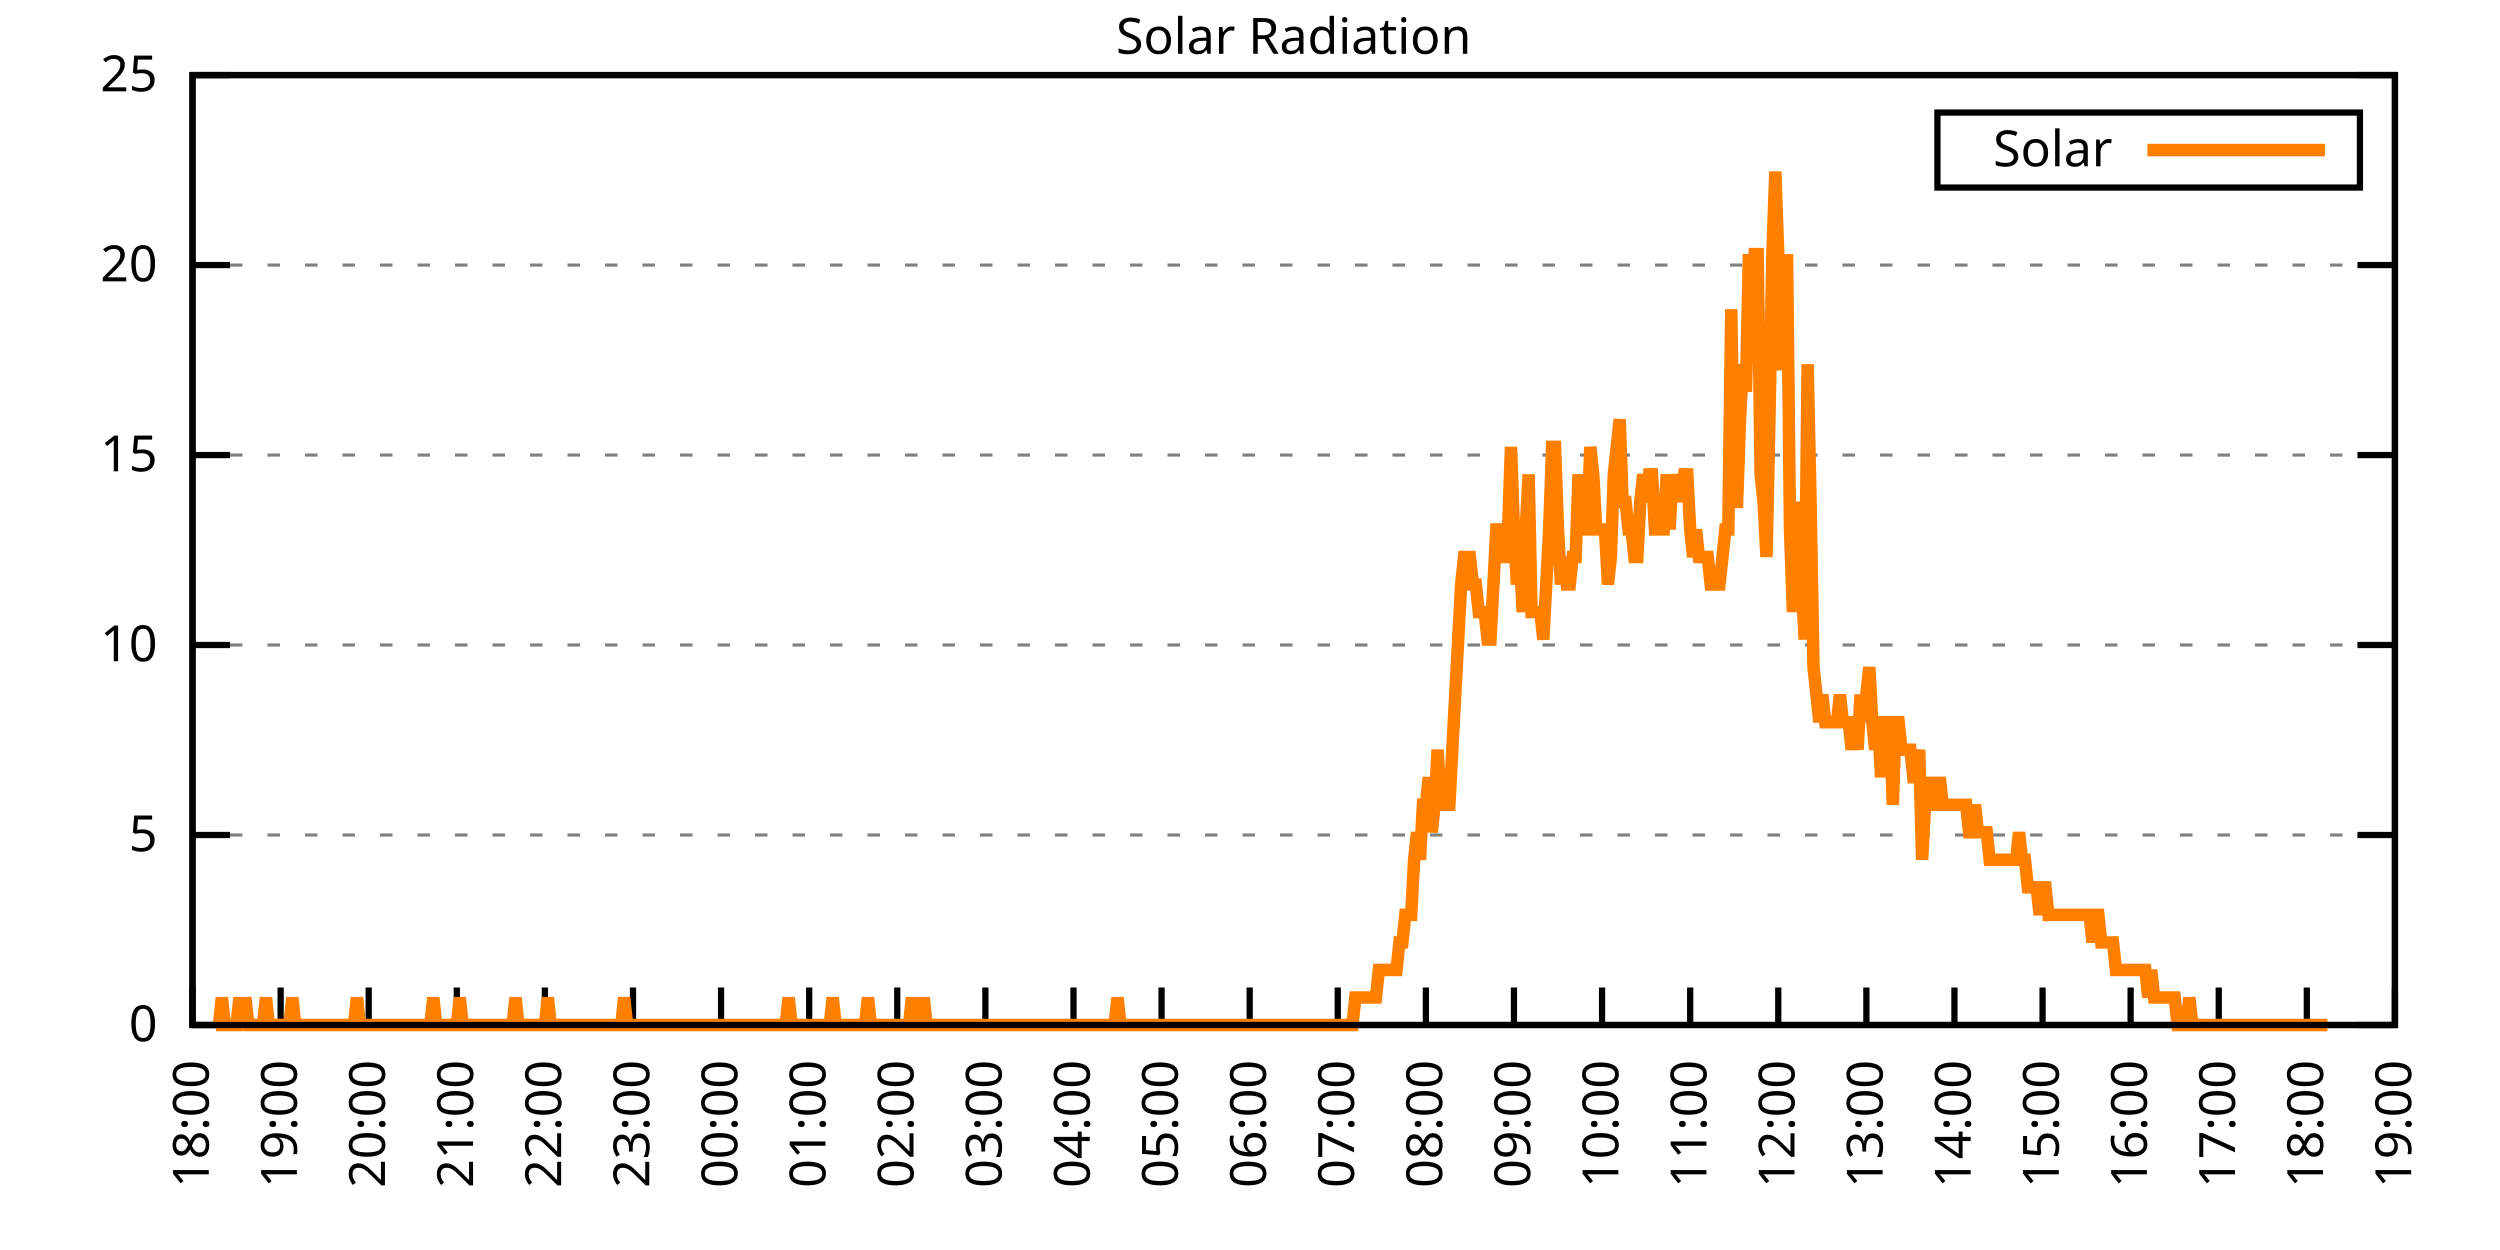
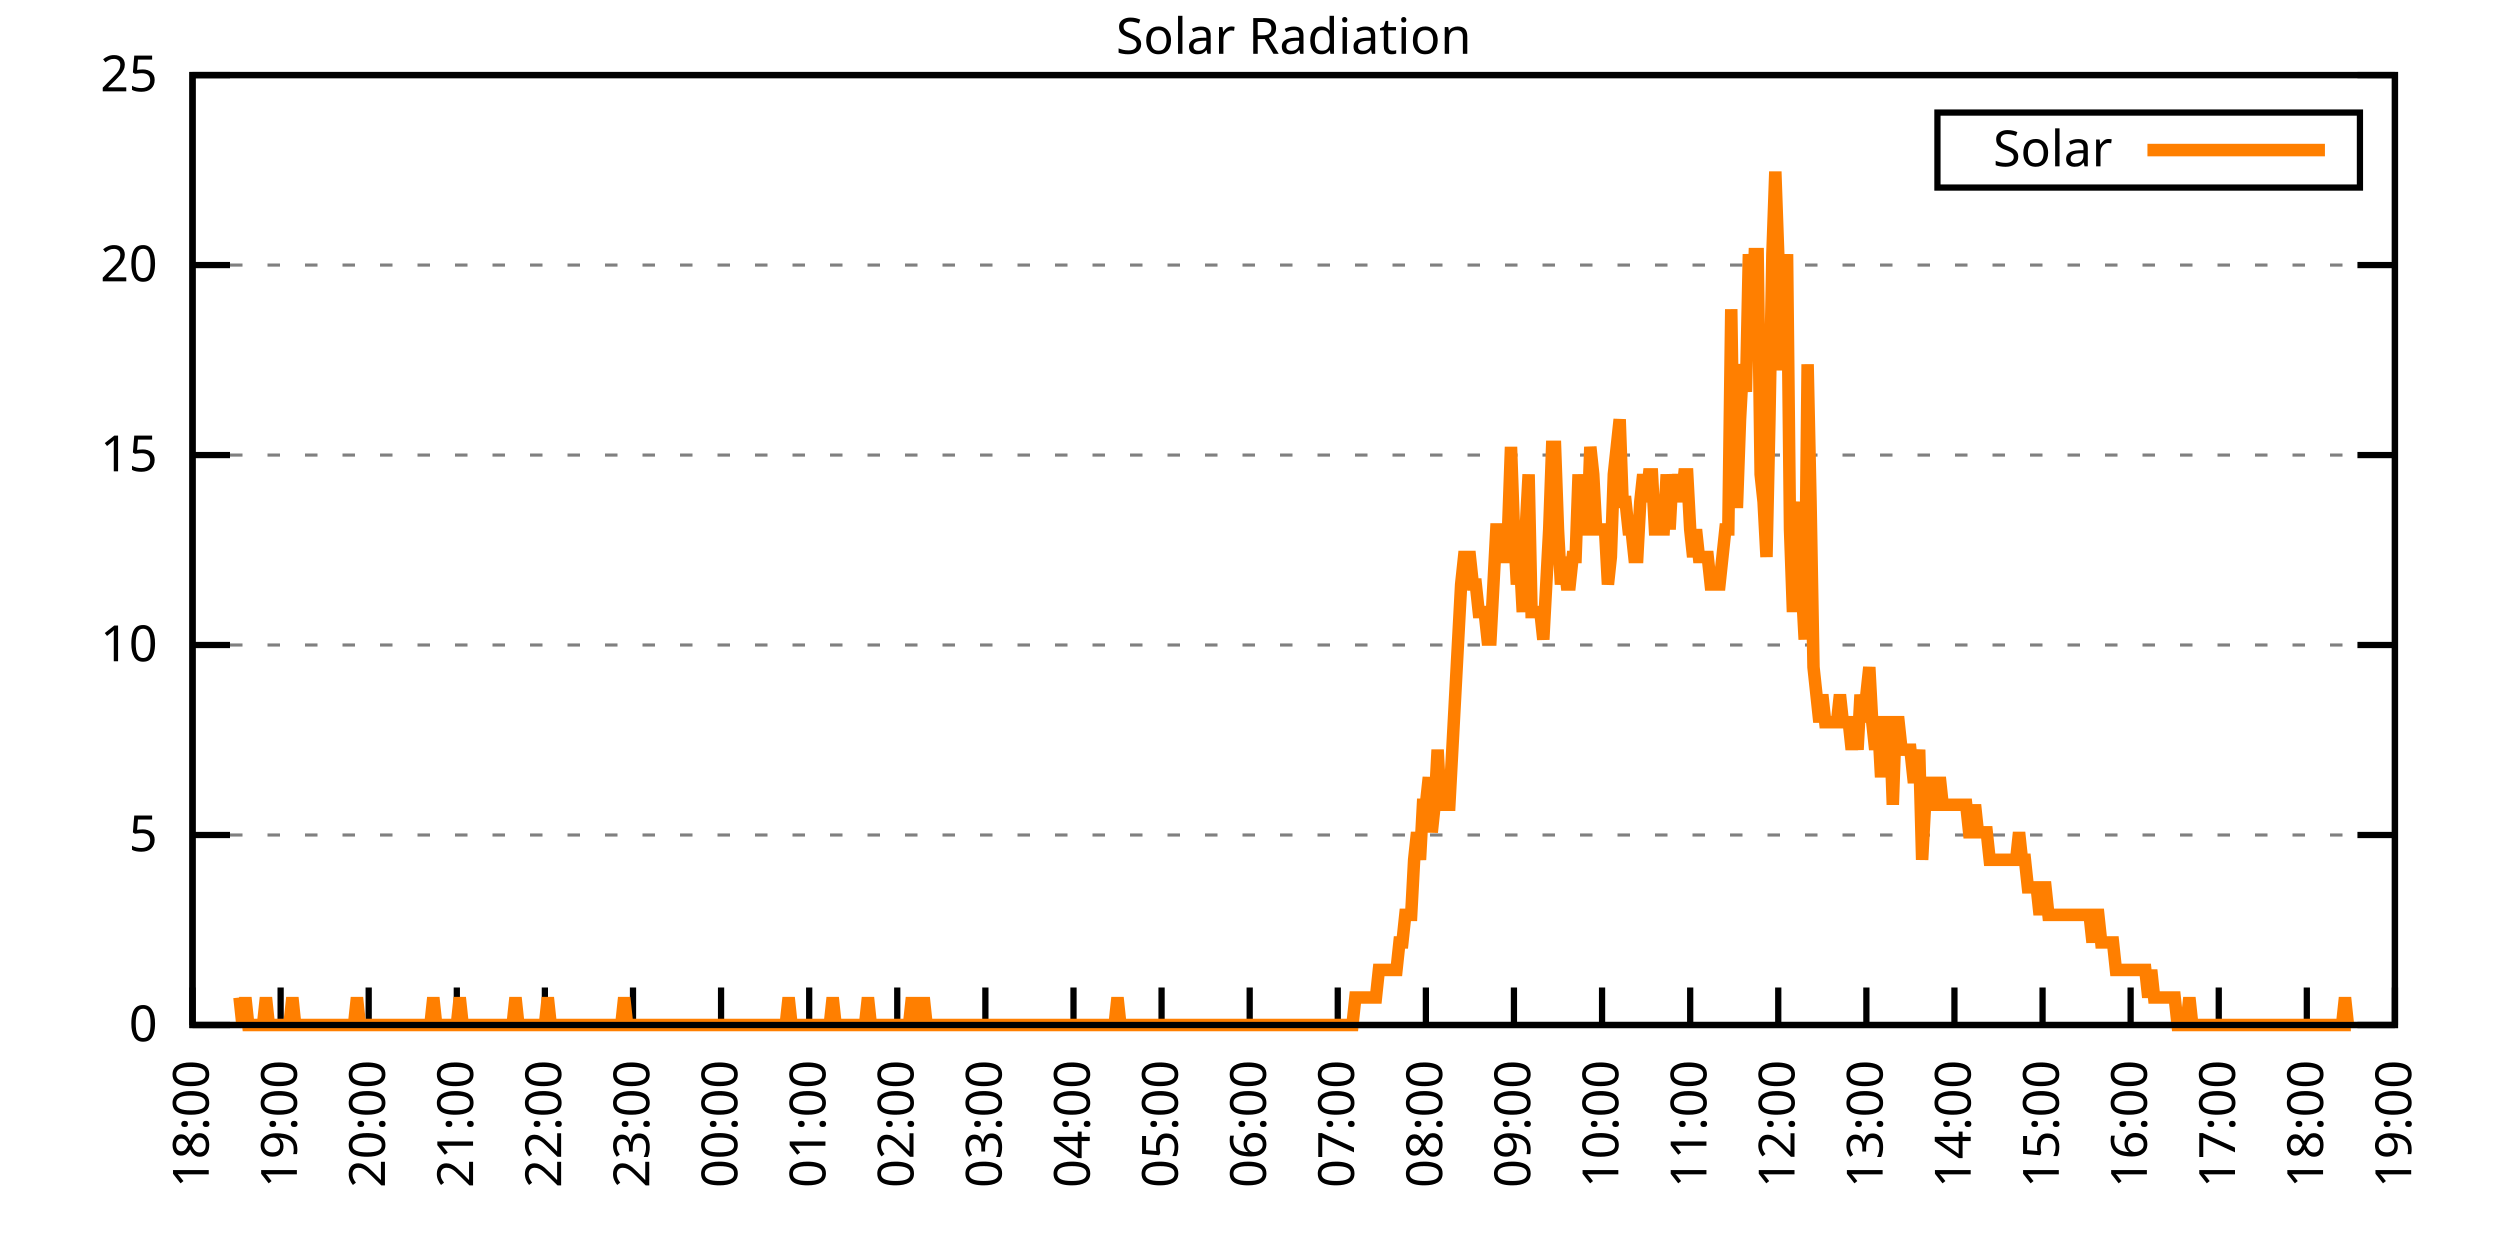
<svg xmlns="http://www.w3.org/2000/svg" xmlns:xlink="http://www.w3.org/1999/xlink" width="400" height="200" viewBox="0 0 400 200">
  <g id="gnuplot_canvas">
    <rect x="0" y="0" width="400" height="200" fill="none" />
    <defs>
      <circle id="gpDot" r="0.5" stroke-width="0.5" stroke="currentColor" />
      <path id="gpPt0" stroke-width="0.333" stroke="currentColor" d="M-1,0 h2 M0,-1 v2" />
      <path id="gpPt1" stroke-width="0.333" stroke="currentColor" d="M-1,-1 L1,1 M1,-1 L-1,1" />
      <path id="gpPt2" stroke-width="0.333" stroke="currentColor" d="M-1,0 L1,0 M0,-1 L0,1 M-1,-1 L1,1 M-1,1 L1,-1" />
      <rect id="gpPt3" stroke-width="0.333" stroke="currentColor" x="-1" y="-1" width="2" height="2" />
      <rect id="gpPt4" stroke-width="0.333" stroke="currentColor" fill="currentColor" x="-1" y="-1" width="2" height="2" />
      <circle id="gpPt5" stroke-width="0.333" stroke="currentColor" cx="0" cy="0" r="1" />
      <use xlink:href="#gpPt5" id="gpPt6" fill="currentColor" stroke="none" />
      <path id="gpPt7" stroke-width="0.333" stroke="currentColor" d="M0,-1.33 L-1.33,0.67 L1.33,0.67 z" />
      <use xlink:href="#gpPt7" id="gpPt8" fill="currentColor" stroke="none" />
      <use xlink:href="#gpPt7" id="gpPt9" stroke="currentColor" transform="rotate(180)" />
      <use xlink:href="#gpPt9" id="gpPt10" fill="currentColor" stroke="none" />
      <use xlink:href="#gpPt3" id="gpPt11" stroke="currentColor" transform="rotate(45)" />
      <use xlink:href="#gpPt11" id="gpPt12" fill="currentColor" stroke="none" />
      <path id="gpPt13" stroke-width="0.333" stroke="currentColor" d="M0,1.330 L1.265,0.411 L0.782,-1.067 L-0.782,-1.076 L-1.265,0.411 z" />
      <use xlink:href="#gpPt13" id="gpPt14" fill="currentColor" stroke="none" />
      <filter id="textbox" filterUnits="objectBoundingBox" x="0" y="0" height="1" width="1">
        <feFlood flood-color="white" flood-opacity="1" result="bgnd" />
        <feComposite in="SourceGraphic" in2="bgnd" operator="atop" />
      </filter>
      <filter id="greybox" filterUnits="objectBoundingBox" x="0" y="0" height="1" width="1">
        <feFlood flood-color="lightgrey" flood-opacity="1" result="grey" />
        <feComposite in="SourceGraphic" in2="grey" operator="atop" />
      </filter>
    </defs>
    <g fill="none" color="white" stroke="currentColor" stroke-width="1.00" stroke-linecap="butt" stroke-linejoin="miter">
</g>
    <g fill="none" color="black" stroke="currentColor" stroke-width="1.00" stroke-linecap="butt" stroke-linejoin="miter">
      <g stroke="none" shape-rendering="crispEdges">
        <polygon fill="rgb(255, 255, 255)" points="30.80,164.00 383.18,164.00 383.18,12.02 30.80,12.02 " />
      </g>
    </g>
    <g fill="none" color="black" stroke="currentColor" stroke-width="1.00" stroke-linecap="butt" stroke-linejoin="miter">
</g>
    <g fill="none" color="black" stroke="black" stroke-width="0.50" stroke-linecap="butt" stroke-linejoin="miter">
</g>
    <g fill="none" color="gray" stroke="currentColor" stroke-width="0.50" stroke-linecap="butt" stroke-linejoin="miter">
      <path stroke="gray" stroke-dasharray="2,4" class="gridline" d="M30.80,164.00 L383.19,164.00  " />
    </g>
    <g fill="none" color="gray" stroke="gray" stroke-width="1.00" stroke-linecap="butt" stroke-linejoin="miter">
</g>
    <g fill="none" color="black" stroke="currentColor" stroke-width="1.00" stroke-linecap="butt" stroke-linejoin="miter">
      <path stroke="black" d="M30.80,164.00 L36.80,164.00 M383.19,164.00 L377.19,164.00  " />
      <g transform="translate(25.20,166.60)" stroke="none" fill="black" font-family="Sans" font-size="8.00" text-anchor="end">
        <text>
          <tspan font-family="Sans"> 0</tspan>
        </text>
      </g>
    </g>
    <g fill="none" color="black" stroke="currentColor" stroke-width="1.00" stroke-linecap="butt" stroke-linejoin="miter">
</g>
    <g fill="none" color="black" stroke="black" stroke-width="0.50" stroke-linecap="butt" stroke-linejoin="miter">
</g>
    <g fill="none" color="gray" stroke="currentColor" stroke-width="0.50" stroke-linecap="butt" stroke-linejoin="miter">
      <path stroke="gray" stroke-dasharray="2,4" class="gridline" d="M30.80,133.60 L383.19,133.60  " />
    </g>
    <g fill="none" color="gray" stroke="gray" stroke-width="1.00" stroke-linecap="butt" stroke-linejoin="miter">
</g>
    <g fill="none" color="black" stroke="currentColor" stroke-width="1.00" stroke-linecap="butt" stroke-linejoin="miter">
      <path stroke="black" d="M30.80,133.60 L36.80,133.60 M383.19,133.60 L377.19,133.60  " />
      <g transform="translate(25.20,136.20)" stroke="none" fill="black" font-family="Sans" font-size="8.00" text-anchor="end">
        <text>
          <tspan font-family="Sans"> 5</tspan>
        </text>
      </g>
    </g>
    <g fill="none" color="black" stroke="currentColor" stroke-width="1.00" stroke-linecap="butt" stroke-linejoin="miter">
</g>
    <g fill="none" color="black" stroke="black" stroke-width="0.50" stroke-linecap="butt" stroke-linejoin="miter">
</g>
    <g fill="none" color="gray" stroke="currentColor" stroke-width="0.50" stroke-linecap="butt" stroke-linejoin="miter">
      <path stroke="gray" stroke-dasharray="2,4" class="gridline" d="M30.80,103.20 L383.19,103.20  " />
    </g>
    <g fill="none" color="gray" stroke="gray" stroke-width="1.00" stroke-linecap="butt" stroke-linejoin="miter">
</g>
    <g fill="none" color="black" stroke="currentColor" stroke-width="1.00" stroke-linecap="butt" stroke-linejoin="miter">
      <path stroke="black" d="M30.80,103.20 L36.80,103.20 M383.19,103.20 L377.19,103.20  " />
      <g transform="translate(25.20,105.80)" stroke="none" fill="black" font-family="Sans" font-size="8.00" text-anchor="end">
        <text>
          <tspan font-family="Sans"> 10</tspan>
        </text>
      </g>
    </g>
    <g fill="none" color="black" stroke="currentColor" stroke-width="1.00" stroke-linecap="butt" stroke-linejoin="miter">
</g>
    <g fill="none" color="black" stroke="black" stroke-width="0.50" stroke-linecap="butt" stroke-linejoin="miter">
</g>
    <g fill="none" color="gray" stroke="currentColor" stroke-width="0.50" stroke-linecap="butt" stroke-linejoin="miter">
      <path stroke="gray" stroke-dasharray="2,4" class="gridline" d="M30.80,72.81 L383.19,72.81  " />
    </g>
    <g fill="none" color="gray" stroke="gray" stroke-width="1.00" stroke-linecap="butt" stroke-linejoin="miter">
</g>
    <g fill="none" color="black" stroke="currentColor" stroke-width="1.00" stroke-linecap="butt" stroke-linejoin="miter">
      <path stroke="black" d="M30.80,72.81 L36.80,72.81 M383.19,72.81 L377.19,72.81  " />
      <g transform="translate(25.20,75.41)" stroke="none" fill="black" font-family="Sans" font-size="8.00" text-anchor="end">
        <text>
          <tspan font-family="Sans"> 15</tspan>
        </text>
      </g>
    </g>
    <g fill="none" color="black" stroke="currentColor" stroke-width="1.00" stroke-linecap="butt" stroke-linejoin="miter">
</g>
    <g fill="none" color="black" stroke="black" stroke-width="0.50" stroke-linecap="butt" stroke-linejoin="miter">
</g>
    <g fill="none" color="gray" stroke="currentColor" stroke-width="0.50" stroke-linecap="butt" stroke-linejoin="miter">
      <path stroke="gray" stroke-dasharray="2,4" class="gridline" d="M30.80,42.41 L383.19,42.41  " />
    </g>
    <g fill="none" color="gray" stroke="gray" stroke-width="1.00" stroke-linecap="butt" stroke-linejoin="miter">
</g>
    <g fill="none" color="black" stroke="currentColor" stroke-width="1.00" stroke-linecap="butt" stroke-linejoin="miter">
      <path stroke="black" d="M30.80,42.41 L36.80,42.41 M383.19,42.41 L377.19,42.41  " />
      <g transform="translate(25.20,45.01)" stroke="none" fill="black" font-family="Sans" font-size="8.00" text-anchor="end">
        <text>
          <tspan font-family="Sans"> 20</tspan>
        </text>
      </g>
    </g>
    <g fill="none" color="black" stroke="currentColor" stroke-width="1.00" stroke-linecap="butt" stroke-linejoin="miter">
</g>
    <g fill="none" color="black" stroke="black" stroke-width="0.50" stroke-linecap="butt" stroke-linejoin="miter">
</g>
    <g fill="none" color="gray" stroke="currentColor" stroke-width="0.50" stroke-linecap="butt" stroke-linejoin="miter">
      <path stroke="gray" stroke-dasharray="2,4" class="gridline" d="M30.80,12.01 L383.19,12.01  " />
    </g>
    <g fill="none" color="gray" stroke="gray" stroke-width="1.00" stroke-linecap="butt" stroke-linejoin="miter">
</g>
    <g fill="none" color="black" stroke="currentColor" stroke-width="1.00" stroke-linecap="butt" stroke-linejoin="miter">
      <path stroke="black" d="M30.80,12.01 L36.80,12.01 M383.19,12.01 L377.19,12.01  " />
      <g transform="translate(25.20,14.61)" stroke="none" fill="black" font-family="Sans" font-size="8.00" text-anchor="end">
        <text>
          <tspan font-family="Sans"> 25</tspan>
        </text>
      </g>
    </g>
    <g fill="none" color="black" stroke="currentColor" stroke-width="1.00" stroke-linecap="butt" stroke-linejoin="miter">
      <path stroke="black" d="M30.80,164.00 L30.80,158.00  " />
      <g transform="translate(33.40,169.60) rotate(270.00)" stroke="none" fill="black" font-family="Sans" font-size="8.00" text-anchor="end">
        <text>
          <tspan font-family="Sans">18:00</tspan>
        </text>
      </g>
    </g>
    <g fill="none" color="black" stroke="currentColor" stroke-width="1.00" stroke-linecap="butt" stroke-linejoin="miter">
      <path stroke="black" d="M44.90,164.00 L44.90,158.00  " />
      <g transform="translate(47.50,169.60) rotate(270.00)" stroke="none" fill="black" font-family="Sans" font-size="8.00" text-anchor="end">
        <text>
          <tspan font-family="Sans">19:00</tspan>
        </text>
      </g>
    </g>
    <g fill="none" color="black" stroke="currentColor" stroke-width="1.00" stroke-linecap="butt" stroke-linejoin="miter">
      <path stroke="black" d="M58.99,164.00 L58.99,158.00  " />
      <g transform="translate(61.59,169.60) rotate(270.00)" stroke="none" fill="black" font-family="Sans" font-size="8.00" text-anchor="end">
        <text>
          <tspan font-family="Sans">20:00</tspan>
        </text>
      </g>
    </g>
    <g fill="none" color="black" stroke="currentColor" stroke-width="1.00" stroke-linecap="butt" stroke-linejoin="miter">
      <path stroke="black" d="M73.09,164.00 L73.09,158.00  " />
      <g transform="translate(75.69,169.60) rotate(270.00)" stroke="none" fill="black" font-family="Sans" font-size="8.00" text-anchor="end">
        <text>
          <tspan font-family="Sans">21:00</tspan>
        </text>
      </g>
    </g>
    <g fill="none" color="black" stroke="currentColor" stroke-width="1.00" stroke-linecap="butt" stroke-linejoin="miter">
      <path stroke="black" d="M87.18,164.00 L87.18,158.00  " />
      <g transform="translate(89.78,169.60) rotate(270.00)" stroke="none" fill="black" font-family="Sans" font-size="8.00" text-anchor="end">
        <text>
          <tspan font-family="Sans">22:00</tspan>
        </text>
      </g>
    </g>
    <g fill="none" color="black" stroke="currentColor" stroke-width="1.00" stroke-linecap="butt" stroke-linejoin="miter">
      <path stroke="black" d="M101.28,164.00 L101.28,158.00  " />
      <g transform="translate(103.88,169.60) rotate(270.00)" stroke="none" fill="black" font-family="Sans" font-size="8.00" text-anchor="end">
        <text>
          <tspan font-family="Sans">23:00</tspan>
        </text>
      </g>
    </g>
    <g fill="none" color="black" stroke="currentColor" stroke-width="1.00" stroke-linecap="butt" stroke-linejoin="miter">
      <path stroke="black" d="M115.37,164.00 L115.37,158.00  " />
      <g transform="translate(117.97,169.60) rotate(270.00)" stroke="none" fill="black" font-family="Sans" font-size="8.00" text-anchor="end">
        <text>
          <tspan font-family="Sans">00:00</tspan>
        </text>
      </g>
    </g>
    <g fill="none" color="black" stroke="currentColor" stroke-width="1.00" stroke-linecap="butt" stroke-linejoin="miter">
      <path stroke="black" d="M129.47,164.00 L129.47,158.00  " />
      <g transform="translate(132.07,169.60) rotate(270.00)" stroke="none" fill="black" font-family="Sans" font-size="8.00" text-anchor="end">
        <text>
          <tspan font-family="Sans">01:00</tspan>
        </text>
      </g>
    </g>
    <g fill="none" color="black" stroke="currentColor" stroke-width="1.00" stroke-linecap="butt" stroke-linejoin="miter">
      <path stroke="black" d="M143.56,164.00 L143.56,158.00  " />
      <g transform="translate(146.16,169.60) rotate(270.00)" stroke="none" fill="black" font-family="Sans" font-size="8.00" text-anchor="end">
        <text>
          <tspan font-family="Sans">02:00</tspan>
        </text>
      </g>
    </g>
    <g fill="none" color="black" stroke="currentColor" stroke-width="1.00" stroke-linecap="butt" stroke-linejoin="miter">
      <path stroke="black" d="M157.66,164.00 L157.66,158.00  " />
      <g transform="translate(160.26,169.60) rotate(270.00)" stroke="none" fill="black" font-family="Sans" font-size="8.00" text-anchor="end">
        <text>
          <tspan font-family="Sans">03:00</tspan>
        </text>
      </g>
    </g>
    <g fill="none" color="black" stroke="currentColor" stroke-width="1.00" stroke-linecap="butt" stroke-linejoin="miter">
      <path stroke="black" d="M171.76,164.00 L171.76,158.00  " />
      <g transform="translate(174.36,169.60) rotate(270.00)" stroke="none" fill="black" font-family="Sans" font-size="8.00" text-anchor="end">
        <text>
          <tspan font-family="Sans">04:00</tspan>
        </text>
      </g>
    </g>
    <g fill="none" color="black" stroke="currentColor" stroke-width="1.00" stroke-linecap="butt" stroke-linejoin="miter">
      <path stroke="black" d="M185.85,164.00 L185.85,158.00  " />
      <g transform="translate(188.45,169.60) rotate(270.00)" stroke="none" fill="black" font-family="Sans" font-size="8.00" text-anchor="end">
        <text>
          <tspan font-family="Sans">05:00</tspan>
        </text>
      </g>
    </g>
    <g fill="none" color="black" stroke="currentColor" stroke-width="1.00" stroke-linecap="butt" stroke-linejoin="miter">
      <path stroke="black" d="M199.95,164.00 L199.95,158.00  " />
      <g transform="translate(202.55,169.60) rotate(270.00)" stroke="none" fill="black" font-family="Sans" font-size="8.00" text-anchor="end">
        <text>
          <tspan font-family="Sans">06:00</tspan>
        </text>
      </g>
    </g>
    <g fill="none" color="black" stroke="currentColor" stroke-width="1.00" stroke-linecap="butt" stroke-linejoin="miter">
      <path stroke="black" d="M214.04,164.00 L214.04,158.00  " />
      <g transform="translate(216.64,169.60) rotate(270.00)" stroke="none" fill="black" font-family="Sans" font-size="8.00" text-anchor="end">
        <text>
          <tspan font-family="Sans">07:00</tspan>
        </text>
      </g>
    </g>
    <g fill="none" color="black" stroke="currentColor" stroke-width="1.00" stroke-linecap="butt" stroke-linejoin="miter">
      <path stroke="black" d="M228.14,164.00 L228.14,158.00  " />
      <g transform="translate(230.74,169.60) rotate(270.00)" stroke="none" fill="black" font-family="Sans" font-size="8.00" text-anchor="end">
        <text>
          <tspan font-family="Sans">08:00</tspan>
        </text>
      </g>
    </g>
    <g fill="none" color="black" stroke="currentColor" stroke-width="1.00" stroke-linecap="butt" stroke-linejoin="miter">
      <path stroke="black" d="M242.23,164.00 L242.23,158.00  " />
      <g transform="translate(244.83,169.60) rotate(270.00)" stroke="none" fill="black" font-family="Sans" font-size="8.00" text-anchor="end">
        <text>
          <tspan font-family="Sans">09:00</tspan>
        </text>
      </g>
    </g>
    <g fill="none" color="black" stroke="currentColor" stroke-width="1.00" stroke-linecap="butt" stroke-linejoin="miter">
      <path stroke="black" d="M256.33,164.00 L256.33,158.00  " />
      <g transform="translate(258.93,169.60) rotate(270.00)" stroke="none" fill="black" font-family="Sans" font-size="8.00" text-anchor="end">
        <text>
          <tspan font-family="Sans">10:00</tspan>
        </text>
      </g>
    </g>
    <g fill="none" color="black" stroke="currentColor" stroke-width="1.00" stroke-linecap="butt" stroke-linejoin="miter">
      <path stroke="black" d="M270.43,164.00 L270.43,158.00  " />
      <g transform="translate(273.03,169.60) rotate(270.00)" stroke="none" fill="black" font-family="Sans" font-size="8.00" text-anchor="end">
        <text>
          <tspan font-family="Sans">11:00</tspan>
        </text>
      </g>
    </g>
    <g fill="none" color="black" stroke="currentColor" stroke-width="1.00" stroke-linecap="butt" stroke-linejoin="miter">
      <path stroke="black" d="M284.52,164.00 L284.52,158.00  " />
      <g transform="translate(287.12,169.60) rotate(270.00)" stroke="none" fill="black" font-family="Sans" font-size="8.00" text-anchor="end">
        <text>
          <tspan font-family="Sans">12:00</tspan>
        </text>
      </g>
    </g>
    <g fill="none" color="black" stroke="currentColor" stroke-width="1.00" stroke-linecap="butt" stroke-linejoin="miter">
      <path stroke="black" d="M298.62,164.00 L298.62,158.00  " />
      <g transform="translate(301.22,169.60) rotate(270.00)" stroke="none" fill="black" font-family="Sans" font-size="8.00" text-anchor="end">
        <text>
          <tspan font-family="Sans">13:00</tspan>
        </text>
      </g>
    </g>
    <g fill="none" color="black" stroke="currentColor" stroke-width="1.00" stroke-linecap="butt" stroke-linejoin="miter">
      <path stroke="black" d="M312.71,164.00 L312.71,158.00  " />
      <g transform="translate(315.31,169.60) rotate(270.00)" stroke="none" fill="black" font-family="Sans" font-size="8.00" text-anchor="end">
        <text>
          <tspan font-family="Sans">14:00</tspan>
        </text>
      </g>
    </g>
    <g fill="none" color="black" stroke="currentColor" stroke-width="1.00" stroke-linecap="butt" stroke-linejoin="miter">
      <path stroke="black" d="M326.81,164.00 L326.81,158.00  " />
      <g transform="translate(329.41,169.60) rotate(270.00)" stroke="none" fill="black" font-family="Sans" font-size="8.00" text-anchor="end">
        <text>
          <tspan font-family="Sans">15:00</tspan>
        </text>
      </g>
    </g>
    <g fill="none" color="black" stroke="currentColor" stroke-width="1.00" stroke-linecap="butt" stroke-linejoin="miter">
      <path stroke="black" d="M340.90,164.00 L340.90,158.00  " />
      <g transform="translate(343.50,169.60) rotate(270.00)" stroke="none" fill="black" font-family="Sans" font-size="8.00" text-anchor="end">
        <text>
          <tspan font-family="Sans">16:00</tspan>
        </text>
      </g>
    </g>
    <g fill="none" color="black" stroke="currentColor" stroke-width="1.00" stroke-linecap="butt" stroke-linejoin="miter">
      <path stroke="black" d="M355.00,164.00 L355.00,158.00  " />
      <g transform="translate(357.60,169.60) rotate(270.00)" stroke="none" fill="black" font-family="Sans" font-size="8.00" text-anchor="end">
        <text>
          <tspan font-family="Sans">17:00</tspan>
        </text>
      </g>
    </g>
    <g fill="none" color="black" stroke="currentColor" stroke-width="1.00" stroke-linecap="butt" stroke-linejoin="miter">
      <path stroke="black" d="M369.09,164.00 L369.09,158.00  " />
      <g transform="translate(371.69,169.60) rotate(270.00)" stroke="none" fill="black" font-family="Sans" font-size="8.00" text-anchor="end">
        <text>
          <tspan font-family="Sans">18:00</tspan>
        </text>
      </g>
    </g>
    <g fill="none" color="black" stroke="currentColor" stroke-width="1.00" stroke-linecap="butt" stroke-linejoin="miter">
      <path stroke="black" d="M383.19,164.00 L383.19,158.00  " />
      <g transform="translate(385.79,169.60) rotate(270.00)" stroke="none" fill="black" font-family="Sans" font-size="8.00" text-anchor="end">
        <text>
          <tspan font-family="Sans">19:00</tspan>
        </text>
      </g>
    </g>
    <g fill="none" color="black" stroke="currentColor" stroke-width="1.00" stroke-linecap="butt" stroke-linejoin="miter">
</g>
    <g fill="none" color="black" stroke="currentColor" stroke-width="1.00" stroke-linecap="butt" stroke-linejoin="miter">
      <path stroke="black" d="M30.80,12.01 L30.80,164.00 L383.19,164.00 L383.19,12.01 L30.80,12.01 Z  " />
    </g>
    <g fill="none" color="black" stroke="currentColor" stroke-width="1.00" stroke-linecap="butt" stroke-linejoin="miter">
</g>
    <g fill="none" color="black" stroke="currentColor" stroke-width="1.00" stroke-linecap="butt" stroke-linejoin="miter">
      <path stroke="black" d="M309.99,30.01 L309.99,18.01 L377.59,18.01 L377.59,30.01 L309.99,30.01 Z  " />
    </g>
    <g id="Solar_Radiation_plot_1">
      <g fill="none" color="white" stroke="black" stroke-width="2.00" stroke-linecap="butt" stroke-linejoin="miter">
</g>
      <g fill="none" color="black" stroke="currentColor" stroke-width="2.00" stroke-linecap="butt" stroke-linejoin="miter">
        <g transform="translate(337.99,26.61)" stroke="none" fill="black" font-family="Sans" font-size="8.00" text-anchor="end">
          <text>
            <tspan font-family="Sans">Solar</tspan>
          </text>
        </g>
      </g>
      <g fill="none" color="black" stroke="currentColor" stroke-width="2.00" stroke-linecap="butt" stroke-linejoin="miter">
-         <path stroke="rgb(255, 127,   0)" d="M343.59,24.01 L371.99,24.01 M34.56,164.00 L35.03,164.00 L35.50,159.60 L35.97,164.00 L36.44,164.00 L36.91,164.00   L37.38,164.00 L37.85,164.00 L38.32,159.60 L38.79,164.00 L39.26,159.60 L39.73,164.00 L40.20,164.00 L40.67,164.00   L41.14,164.00 L41.61,164.00 L42.08,164.00 L42.55,159.60 L43.02,164.00 L43.49,164.00 L43.96,164.00 L44.43,164.00   L44.90,164.00 L45.37,164.00 L45.84,164.00 L46.31,164.00 L46.78,159.60 L47.24,164.00 L47.71,164.00 L48.18,164.00   L48.65,164.00 L49.12,164.00 L49.59,164.00 L50.06,164.00 L50.53,164.00 L51.00,164.00 L51.47,164.00 L51.94,164.00   L52.41,164.00 L52.88,164.00 L53.35,164.00 L53.82,164.00 L54.29,164.00 L54.76,164.00 L55.23,164.00 L55.70,164.00   L56.17,164.00 L56.64,164.00 L57.11,159.60 L57.58,164.00 L58.05,164.00 L58.52,164.00 L58.99,164.00 L59.46,164.00   L59.93,164.00 L60.40,164.00 L60.87,164.00 L61.34,164.00 L61.81,164.00 L62.28,164.00 L62.75,164.00 L63.22,164.00   L63.69,164.00 L64.16,164.00 L64.63,164.00 L65.10,164.00 L65.57,164.00 L66.04,164.00 L66.51,164.00 L66.98,164.00   L67.45,164.00 L67.92,164.00 L68.39,164.00 L68.86,164.00 L69.33,159.60 L69.80,164.00 L70.27,164.00 L70.74,164.00   L71.21,164.00 L71.68,164.00 L72.15,164.00 L72.62,164.00 L73.09,164.00 L73.56,159.60 L74.03,164.00 L74.50,164.00   L74.97,164.00 L75.44,164.00 L75.91,164.00 L76.38,164.00 L76.85,164.00 L77.32,164.00 L77.79,164.00 L78.26,164.00   L78.73,164.00 L79.19,164.00 L79.66,164.00 L80.13,164.00 L80.60,164.00 L81.07,164.00 L81.54,164.00 L82.01,164.00   L82.48,159.60 L82.95,164.00 L83.42,164.00 L83.89,164.00 L84.36,164.00 L84.83,164.00 L85.30,164.00 L85.77,164.00   L86.24,164.00 L86.71,164.00 L87.18,164.00 L87.65,159.60 L88.12,164.00 L88.59,164.00 L89.06,164.00 L89.53,164.00   L90.00,164.00 L90.47,164.00 L90.94,164.00 L91.41,164.00 L91.88,164.00 L92.35,164.00 L92.82,164.00 L93.29,164.00   L93.76,164.00 L94.23,164.00 L94.70,164.00 L95.17,164.00 L95.64,164.00 L96.11,164.00 L96.58,164.00 L97.05,164.00   L97.52,164.00 L97.99,164.00 L98.46,164.00 L98.93,164.00 L99.40,164.00 L99.87,159.60 L100.34,164.00 L100.81,164.00   L101.28,164.00 L101.75,164.00 L102.22,164.00 L102.69,164.00 L103.16,164.00 L103.63,164.00 L104.10,164.00 L104.57,164.00   L105.04,164.00 L105.51,164.00 L105.98,164.00 L106.45,164.00 L106.92,164.00 L107.39,164.00 L107.86,164.00 L108.33,164.00   L108.80,164.00 L109.27,164.00 L109.74,164.00 L110.21,164.00 L110.68,164.00 L111.14,164.00 L111.61,164.00 L112.08,164.00   L112.55,164.00 L113.02,164.00 L113.49,164.00 L113.96,164.00 L114.43,164.00 L114.90,164.00 L115.37,164.00 L115.84,164.00   L116.31,164.00 L116.78,164.00 L117.25,164.00 L117.72,164.00 L118.19,164.00 L118.66,164.00 L119.13,164.00 L119.60,164.00   L120.07,164.00 L120.54,164.00 L121.01,164.00 L121.48,164.00 L121.95,164.00 L122.42,164.00 L122.89,164.00 L123.36,164.00   L123.83,164.00 L124.30,164.00 L124.77,164.00 L125.24,164.00 L125.71,164.00 L126.18,159.60 L126.65,164.00 L127.12,164.00   L127.59,164.00 L128.06,164.00 L128.53,164.00 L129.00,164.00 L129.47,164.00 L129.94,164.00 L130.41,164.00 L130.88,164.00   L131.35,164.00 L131.82,164.00 L132.29,164.00 L132.76,164.00 L133.23,159.60 L133.70,164.00 L134.17,164.00 L134.64,164.00   L135.11,164.00 L135.58,164.00 L136.05,164.00 L136.52,164.00 L136.99,164.00 L137.46,164.00 L137.93,164.00 L138.40,164.00   L138.87,159.60 L139.34,164.00 L139.81,164.00 L140.28,164.00 L140.75,164.00 L141.22,164.00 L141.69,164.00 L142.16,164.00   L142.63,164.00 L143.09,164.00 L143.56,164.00 L144.03,164.00 L144.50,164.00 L144.97,164.00 L145.44,164.00 L145.91,159.60   L146.38,164.00 L146.85,164.00 L147.32,164.00 L147.79,159.60 L148.26,164.00 L148.73,164.00 L149.20,164.00 L149.67,164.00   L150.14,164.00 L150.61,164.00 L151.08,164.00 L151.55,164.00 L152.02,164.00 L152.49,164.00 L152.96,164.00 L153.43,164.00   L153.90,164.00 L154.37,164.00 L154.84,164.00 L155.31,164.00 L155.78,164.00 L156.25,164.00 L156.72,164.00 L157.19,164.00   L157.66,164.00 L158.13,164.00 L158.60,164.00 L159.07,164.00 L159.54,164.00 L160.01,164.00 L160.48,164.00 L160.95,164.00   L161.42,164.00 L161.89,164.00 L162.36,164.00 L162.83,164.00 L163.30,164.00 L163.77,164.00 L164.24,164.00 L164.71,164.00   L165.18,164.00 L165.65,164.00 L166.12,164.00 L166.59,164.00 L167.06,164.00 L167.53,164.00 L168.00,164.00 L168.47,164.00   L168.94,164.00 L169.41,164.00 L169.88,164.00 L170.35,164.00 L170.82,164.00 L171.29,164.00 L171.76,164.00 L172.23,164.00   L172.70,164.00 L173.17,164.00 L173.64,164.00 L174.11,164.00 L174.58,164.00 L175.04,164.00 L175.51,164.00 L175.98,164.00   L176.45,164.00 L176.92,164.00 L177.39,164.00 L177.86,164.00 L178.33,164.00 L178.80,159.60 L179.27,164.00 L179.74,164.00   L180.21,164.00 L180.68,164.00 L181.15,164.00 L181.62,164.00 L182.09,164.00 L182.56,164.00 L183.03,164.00 L183.50,164.00   L183.97,164.00 L184.44,164.00 L184.91,164.00 L185.38,164.00 L185.85,164.00 L186.32,164.00 L186.79,164.00 L187.26,164.00   L187.73,164.00 L188.20,164.00 L188.67,164.00 L189.14,164.00 L189.61,164.00 L190.08,164.00 L190.55,164.00 L191.02,164.00   L191.49,164.00 L191.96,164.00 L192.43,164.00 L192.90,164.00 L193.37,164.00 L193.84,164.00 L194.31,164.00 L194.78,164.00   L195.25,164.00 L195.72,164.00 L196.19,164.00 L196.66,164.00 L197.13,164.00 L197.60,164.00 L198.07,164.00 L198.54,164.00   L199.01,164.00 L199.48,164.00 L199.95,164.00 L200.42,164.00 L200.89,164.00 L201.36,164.00 L201.83,164.00 L202.30,164.00   L202.77,164.00 L203.24,164.00 L203.71,164.00 L204.18,164.00 L204.65,164.00 L205.12,164.00 L205.59,164.00 L206.06,164.00   L206.53,164.00 L207.00,164.00 L207.46,164.00 L207.93,164.00 L208.40,164.00 L208.87,164.00 L209.34,164.00 L209.81,164.00   L210.28,164.00 L210.75,164.00 L211.22,164.00 L211.69,164.00 L212.16,164.00 L212.63,164.00 L213.10,164.00 L213.57,164.00   L214.04,164.00 L214.51,164.00 L214.98,164.00 L215.45,164.00 L215.92,164.00 L216.39,164.00 L216.86,159.60 L217.33,159.60   L217.80,159.60 L218.27,159.60 L218.74,159.60 L219.21,159.60 L219.68,159.60 L220.15,159.60 L220.62,155.19 L221.09,155.19   L221.56,155.19 L222.03,155.19 L222.50,155.19 L222.97,155.19 L223.44,155.19 L223.91,150.79 L224.38,150.79 L224.85,146.38   L225.32,146.38 L225.79,146.38 L226.26,137.57 L226.73,133.17 L227.20,137.57 L227.67,128.76 L228.14,128.76 L228.61,124.36   L229.08,133.17 L229.55,128.76 L230.02,119.95 L230.49,128.76 L230.96,128.76 L231.43,128.76 L231.90,128.76 L232.37,119.95   L232.84,111.14 L233.31,102.33 L233.78,93.52 L234.25,89.12 L234.72,89.12 L235.19,89.12 L235.66,93.52 L236.13,93.52   L236.60,97.93 L237.07,97.93 L237.54,97.93 L238.01,102.33 L238.48,102.33 L238.95,93.52 L239.41,84.71 L239.88,84.71   L240.35,89.12 L240.82,89.12 L241.29,84.71 L241.76,71.50 L242.23,84.71 L242.70,93.52 L243.17,89.12 L243.64,97.93   L244.11,84.71 L244.58,75.90 L245.05,97.93 L245.52,97.93 L245.99,97.93 L246.46,97.93 L246.93,102.33 L247.40,93.52   L247.87,84.71 L248.34,71.50 L248.81,71.50 L249.28,84.71 L249.75,93.52 L250.22,89.12 L250.69,93.52 L251.16,93.52   L251.63,89.12 L252.10,89.12 L252.57,75.90 L253.04,84.71 L253.51,84.71 L253.98,84.71 L254.45,71.50 L254.92,75.90   L255.39,84.71 L255.86,84.71 L256.33,84.71 L256.80,84.71 L257.27,93.52 L257.74,89.12 L258.21,75.90 L258.68,71.50   L259.15,67.09 L259.62,80.31 L260.09,80.31 L260.56,84.71 L261.03,84.71 L261.50,89.12 L261.97,89.12 L262.44,80.31   L262.91,75.90 L263.38,80.31 L263.85,75.90 L264.32,75.90 L264.79,84.71 L265.26,84.71 L265.73,84.71 L266.20,84.71   L266.67,75.90 L267.14,84.71 L267.61,75.90 L268.08,80.31 L268.55,75.90 L269.02,80.31 L269.49,75.90 L269.96,75.90   L270.43,84.71 L270.90,89.12 L271.36,84.71 L271.83,89.12 L272.30,89.12 L272.77,89.12 L273.24,89.12 L273.71,93.52   L274.18,93.52 L274.65,93.52 L275.12,93.52 L275.59,89.12 L276.06,84.71 L276.53,84.71 L277.00,49.47 L277.47,80.31   L277.94,80.31 L278.41,67.09 L278.88,58.28 L279.35,62.69 L279.82,40.66 L280.29,53.88 L280.76,40.66 L281.23,40.66   L281.70,75.90 L282.17,80.31 L282.64,89.12 L283.11,67.09 L283.58,40.66 L284.05,27.45 L284.52,40.66 L284.99,58.28   L285.46,58.28 L285.93,40.66 L286.40,84.71 L286.87,97.93 L287.34,84.71 L287.81,80.31 L288.28,93.52 L288.75,102.33   L289.22,58.28 L289.69,80.31 L290.16,106.74 L290.63,111.14 L291.10,115.55 L291.57,111.14 L292.04,115.55 L292.51,115.55   L292.98,115.55 L293.45,115.55 L293.92,115.55 L294.39,111.14 L294.86,115.55 L295.33,115.55 L295.80,115.55 L296.27,119.95   L296.74,115.55 L297.21,119.95 L297.68,111.14 L298.15,115.55 L298.62,111.14 L299.09,106.74 L299.56,115.55 L300.03,119.95   L300.50,115.55 L300.97,124.36 L301.44,115.55 L301.91,115.55 L302.38,115.55 L302.85,128.76 L303.31,115.55 L303.78,115.55   L304.25,119.95 L304.72,119.95 L305.19,119.95 L305.66,119.95 L306.13,124.36 L306.60,124.36 L307.07,119.95 L307.54,137.57   L308.01,128.76 L308.48,124.36 L308.95,128.76 L309.42,128.76 L309.89,128.76 L310.36,124.36 L310.83,128.76 L311.30,128.76   L311.77,128.76 L312.24,128.76 L312.71,128.76 L313.18,128.76 L313.65,128.76 L314.12,128.76 L314.59,128.76 L315.06,133.17   L315.53,133.17 L316.00,128.76 L316.47,133.17 L316.94,133.17 L317.41,133.17 L317.88,133.17 L318.35,137.57 L318.82,137.57   L319.29,137.57 L319.76,137.57 L320.23,137.57 L320.70,137.57 L321.17,137.57 L321.64,137.57 L322.11,137.57 L322.58,137.57   L323.05,133.17 L323.52,137.57 L323.99,137.57 L324.46,141.98 L324.93,141.98 L325.40,141.98 L325.87,141.98 L326.34,146.38   L326.81,141.98 L327.28,141.98 L327.75,146.38 L328.22,146.38 L328.69,146.38 L329.16,146.38 L329.63,146.38 L330.10,146.38   L330.57,146.38 L331.04,146.38 L331.51,146.38 L331.98,146.38 L332.45,146.38 L332.92,146.38 L333.39,146.38 L333.86,146.38   L334.33,146.38 L334.80,150.79 L335.26,146.38 L335.73,146.38 L336.20,150.79 L336.67,150.79 L337.14,150.79 L337.61,150.79   L338.08,150.79 L338.55,155.19 L339.02,155.19 L339.49,155.19 L339.96,155.19 L340.43,155.19 L340.90,155.19 L341.37,155.19   L341.84,155.19 L342.31,155.19 L342.78,155.19 L343.25,155.19 L343.72,159.60 L344.19,155.19 L344.66,159.60 L345.13,159.60   L345.60,159.60 L346.07,159.60 L346.54,159.60 L347.01,159.60 L347.48,159.60 L347.95,159.60 L348.42,164.00 L348.89,164.00   L349.36,164.00 L349.83,164.00 L350.30,159.60 L350.77,164.00 L351.24,164.00 L351.71,164.00 L352.18,164.00 L352.65,164.00   L353.12,164.00 L353.59,164.00 L354.06,164.00 L354.53,164.00 L355.00,164.00 L355.47,164.00 L355.94,164.00 L356.41,164.00   L356.88,164.00 L357.35,164.00 L357.82,164.00 L358.29,164.00 L358.76,164.00 L359.23,164.00 L359.70,164.00 L360.17,164.00   L360.64,164.00 L361.11,164.00 L361.58,164.00 L362.05,164.00 L362.52,164.00 L362.99,164.00 L363.46,164.00 L363.93,164.00   L364.40,164.00 L364.87,164.00 L365.34,164.00 L365.81,164.00 L366.28,164.00 L366.75,164.00 L367.21,164.00 L367.68,164.00   L368.15,164.00 L368.62,164.00 L369.09,164.00 L369.56,164.00 L370.03,164.00 L370.50,164.00 L370.97,164.00 L371.44,164.00   L371.91,164.00 L372.38,164.00  " />
+         <path stroke="rgb(255, 127,   0)" d="M343.59,24.01 L371.99,24.01 M38.32,159.60 L38.79,164.00 L39.26,159.60 L39.73,164.00 L40.20,164.00 L40.67,164.00   L41.14,164.00 L41.61,164.00 L42.08,164.00 L42.55,159.60 L43.02,164.00 L43.49,164.00 L43.96,164.00 L44.43,164.00   L44.90,164.00 L45.37,164.00 L45.84,164.00 L46.31,164.00 L46.78,159.60 L47.24,164.00 L47.71,164.00 L48.18,164.00   L48.65,164.00 L49.12,164.00 L49.59,164.00 L50.06,164.00 L50.53,164.00 L51.00,164.00 L51.47,164.00 L51.94,164.00   L52.41,164.00 L52.88,164.00 L53.35,164.00 L53.82,164.00 L54.29,164.00 L54.76,164.00 L55.23,164.00 L55.70,164.00   L56.17,164.00 L56.64,164.00 L57.11,159.60 L57.58,164.00 L58.05,164.00 L58.52,164.00 L58.99,164.00 L59.46,164.00   L59.93,164.00 L60.40,164.00 L60.87,164.00 L61.34,164.00 L61.81,164.00 L62.28,164.00 L62.75,164.00 L63.22,164.00   L63.69,164.00 L64.16,164.00 L64.63,164.00 L65.10,164.00 L65.57,164.00 L66.04,164.00 L66.51,164.00 L66.98,164.00   L67.45,164.00 L67.92,164.00 L68.39,164.00 L68.86,164.00 L69.33,159.60 L69.80,164.00 L70.27,164.00 L70.74,164.00   L71.21,164.00 L71.68,164.00 L72.15,164.00 L72.62,164.00 L73.09,164.00 L73.56,159.60 L74.03,164.00 L74.50,164.00   L74.97,164.00 L75.44,164.00 L75.91,164.00 L76.38,164.00 L76.85,164.00 L77.32,164.00 L77.79,164.00 L78.26,164.00   L78.73,164.00 L79.19,164.00 L79.66,164.00 L80.13,164.00 L80.60,164.00 L81.07,164.00 L81.54,164.00 L82.01,164.00   L82.48,159.60 L82.95,164.00 L83.42,164.00 L83.89,164.00 L84.36,164.00 L84.83,164.00 L85.30,164.00 L85.77,164.00   L86.24,164.00 L86.71,164.00 L87.18,164.00 L87.65,159.60 L88.12,164.00 L88.59,164.00 L89.06,164.00 L89.53,164.00   L90.00,164.00 L90.47,164.00 L90.94,164.00 L91.41,164.00 L91.88,164.00 L92.35,164.00 L92.82,164.00 L93.29,164.00   L93.76,164.00 L94.23,164.00 L94.70,164.00 L95.17,164.00 L95.64,164.00 L96.11,164.00 L96.58,164.00 L97.05,164.00   L97.52,164.00 L97.99,164.00 L98.46,164.00 L98.93,164.00 L99.40,164.00 L99.87,159.60 L100.34,164.00 L100.81,164.00   L101.28,164.00 L101.75,164.00 L102.22,164.00 L102.69,164.00 L103.16,164.00 L103.63,164.00 L104.10,164.00 L104.57,164.00   L105.04,164.00 L105.51,164.00 L105.98,164.00 L106.45,164.00 L106.92,164.00 L107.39,164.00 L107.86,164.00 L108.33,164.00   L108.80,164.00 L109.27,164.00 L109.74,164.00 L110.21,164.00 L110.68,164.00 L111.14,164.00 L111.61,164.00 L112.08,164.00   L112.55,164.00 L113.02,164.00 L113.49,164.00 L113.96,164.00 L114.43,164.00 L114.90,164.00 L115.37,164.00 L115.84,164.00   L116.31,164.00 L116.78,164.00 L117.25,164.00 L117.72,164.00 L118.19,164.00 L118.66,164.00 L119.13,164.00 L119.60,164.00   L120.07,164.00 L120.54,164.00 L121.01,164.00 L121.48,164.00 L121.95,164.00 L122.42,164.00 L122.89,164.00 L123.36,164.00   L123.83,164.00 L124.30,164.00 L124.77,164.00 L125.24,164.00 L125.71,164.00 L126.18,159.60 L126.65,164.00 L127.12,164.00   L127.59,164.00 L128.06,164.00 L128.53,164.00 L129.00,164.00 L129.47,164.00 L129.94,164.00 L130.41,164.00 L130.88,164.00   L131.35,164.00 L131.82,164.00 L132.29,164.00 L132.76,164.00 L133.23,159.60 L133.70,164.00 L134.17,164.00 L134.64,164.00   L135.11,164.00 L135.58,164.00 L136.05,164.00 L136.52,164.00 L136.99,164.00 L137.46,164.00 L137.93,164.00 L138.40,164.00   L138.87,159.60 L139.34,164.00 L139.81,164.00 L140.28,164.00 L140.75,164.00 L141.22,164.00 L141.69,164.00 L142.16,164.00   L142.63,164.00 L143.09,164.00 L143.56,164.00 L144.03,164.00 L144.50,164.00 L144.97,164.00 L145.44,164.00 L145.91,159.60   L146.38,164.00 L146.85,164.00 L147.32,164.00 L147.79,159.60 L148.26,164.00 L148.73,164.00 L149.20,164.00 L149.67,164.00   L150.14,164.00 L150.61,164.00 L151.08,164.00 L151.55,164.00 L152.02,164.00 L152.49,164.00 L152.96,164.00 L153.43,164.00   L153.90,164.00 L154.37,164.00 L154.84,164.00 L155.31,164.00 L155.78,164.00 L156.25,164.00 L156.72,164.00 L157.19,164.00   L157.66,164.00 L158.13,164.00 L158.60,164.00 L159.07,164.00 L159.54,164.00 L160.01,164.00 L160.48,164.00 L160.95,164.00   L161.42,164.00 L161.89,164.00 L162.36,164.00 L162.83,164.00 L163.30,164.00 L163.77,164.00 L164.24,164.00 L164.71,164.00   L165.18,164.00 L165.65,164.00 L166.12,164.00 L166.59,164.00 L167.06,164.00 L167.53,164.00 L168.00,164.00 L168.47,164.00   L168.94,164.00 L169.41,164.00 L169.88,164.00 L170.35,164.00 L170.82,164.00 L171.29,164.00 L171.76,164.00 L172.23,164.00   L172.70,164.00 L173.17,164.00 L173.64,164.00 L174.11,164.00 L174.58,164.00 L175.04,164.00 L175.51,164.00 L175.98,164.00   L176.45,164.00 L176.92,164.00 L177.39,164.00 L177.86,164.00 L178.33,164.00 L178.80,159.60 L179.27,164.00 L179.74,164.00   L180.21,164.00 L180.68,164.00 L181.15,164.00 L181.62,164.00 L182.09,164.00 L182.56,164.00 L183.03,164.00 L183.50,164.00   L183.97,164.00 L184.44,164.00 L184.91,164.00 L185.38,164.00 L185.85,164.00 L186.32,164.00 L186.79,164.00 L187.26,164.00   L187.73,164.00 L188.20,164.00 L188.67,164.00 L189.14,164.00 L189.61,164.00 L190.08,164.00 L190.55,164.00 L191.02,164.00   L191.49,164.00 L191.96,164.00 L192.43,164.00 L192.90,164.00 L193.37,164.00 L193.84,164.00 L194.31,164.00 L194.78,164.00   L195.25,164.00 L195.72,164.00 L196.19,164.00 L196.66,164.00 L197.13,164.00 L197.60,164.00 L198.07,164.00 L198.54,164.00   L199.01,164.00 L199.48,164.00 L199.95,164.00 L200.42,164.00 L200.89,164.00 L201.36,164.00 L201.83,164.00 L202.30,164.00   L202.77,164.00 L203.24,164.00 L203.71,164.00 L204.18,164.00 L204.65,164.00 L205.12,164.00 L205.59,164.00 L206.06,164.00   L206.53,164.00 L207.00,164.00 L207.46,164.00 L207.93,164.00 L208.40,164.00 L208.87,164.00 L209.34,164.00 L209.81,164.00   L210.28,164.00 L210.75,164.00 L211.22,164.00 L211.69,164.00 L212.16,164.00 L212.63,164.00 L213.10,164.00 L213.57,164.00   L214.04,164.00 L214.51,164.00 L214.98,164.00 L215.45,164.00 L215.92,164.00 L216.39,164.00 L216.86,159.60 L217.33,159.60   L217.80,159.60 L218.27,159.60 L218.74,159.60 L219.21,159.60 L219.68,159.60 L220.15,159.60 L220.62,155.19 L221.09,155.19   L221.56,155.19 L222.03,155.19 L222.50,155.19 L222.97,155.19 L223.44,155.19 L223.91,150.79 L224.38,150.79 L224.85,146.38   L225.32,146.38 L225.79,146.38 L226.26,137.57 L226.73,133.17 L227.20,137.57 L227.67,128.76 L228.14,128.76 L228.61,124.36   L229.08,133.17 L229.55,128.76 L230.02,119.95 L230.49,128.76 L230.96,128.76 L231.43,128.76 L231.90,128.76 L232.37,119.95   L232.84,111.14 L233.31,102.33 L233.78,93.52 L234.25,89.12 L234.72,89.12 L235.19,89.12 L235.66,93.52 L236.13,93.52   L236.60,97.93 L237.07,97.93 L237.54,97.93 L238.01,102.33 L238.48,102.33 L238.95,93.52 L239.41,84.71 L239.88,84.71   L240.35,89.12 L240.82,89.12 L241.29,84.71 L241.76,71.50 L242.23,84.71 L242.70,93.52 L243.17,89.12 L243.64,97.93   L244.11,84.71 L244.58,75.90 L245.05,97.93 L245.52,97.93 L245.99,97.93 L246.46,97.93 L246.93,102.33 L247.40,93.52   L247.87,84.71 L248.34,71.50 L248.81,71.50 L249.28,84.71 L249.75,93.52 L250.22,89.12 L250.69,93.52 L251.16,93.52   L251.63,89.12 L252.10,89.12 L252.57,75.90 L253.04,84.71 L253.51,84.71 L253.98,84.71 L254.45,71.50 L254.92,75.90   L255.39,84.71 L255.86,84.71 L256.33,84.71 L256.80,84.71 L257.27,93.52 L257.74,89.12 L258.21,75.90 L258.68,71.50   L259.15,67.09 L259.62,80.31 L260.09,80.31 L260.56,84.71 L261.03,84.71 L261.50,89.12 L261.97,89.12 L262.44,80.31   L262.91,75.90 L263.38,80.31 L263.85,75.90 L264.32,75.90 L264.79,84.71 L265.26,84.71 L265.73,84.71 L266.20,84.71   L266.67,75.90 L267.14,84.71 L267.61,75.90 L268.08,80.31 L268.55,75.90 L269.02,80.31 L269.49,75.90 L269.96,75.90   L270.43,84.71 L270.90,89.12 L271.36,84.71 L271.83,89.12 L272.30,89.12 L272.77,89.12 L273.24,89.12 L273.71,93.52   L274.18,93.52 L274.65,93.52 L275.12,93.52 L275.59,89.12 L276.06,84.71 L276.53,84.71 L277.00,49.47 L277.47,80.31   L277.94,80.31 L278.41,67.09 L278.88,58.28 L279.35,62.69 L279.82,40.66 L280.29,53.88 L280.76,40.66 L281.23,40.66   L281.70,75.90 L282.17,80.31 L282.64,89.12 L283.11,67.09 L283.58,40.66 L284.05,27.45 L284.52,40.66 L284.99,58.28   L285.46,58.28 L285.93,40.66 L286.40,84.71 L286.87,97.93 L287.34,84.71 L287.81,80.31 L288.28,93.52 L288.75,102.33   L289.22,58.28 L289.69,80.31 L290.16,106.74 L290.63,111.14 L291.10,115.55 L291.57,111.14 L292.04,115.55 L292.51,115.55   L292.98,115.55 L293.45,115.55 L293.92,115.55 L294.39,111.14 L294.86,115.55 L295.33,115.55 L295.80,115.55 L296.27,119.95   L296.74,115.55 L297.21,119.95 L297.68,111.14 L298.15,115.55 L298.62,111.14 L299.09,106.74 L299.56,115.55 L300.03,119.95   L300.50,115.55 L300.97,124.36 L301.44,115.55 L301.91,115.55 L302.38,115.55 L302.85,128.76 L303.31,115.55 L303.78,115.55   L304.25,119.95 L304.72,119.95 L305.19,119.95 L305.66,119.95 L306.13,124.36 L306.60,124.36 L307.07,119.95 L307.54,137.57   L308.01,128.76 L308.48,124.36 L308.95,128.76 L309.42,128.76 L309.89,128.76 L310.36,124.36 L310.83,128.76 L311.30,128.76   L311.77,128.76 L312.24,128.76 L312.71,128.76 L313.18,128.76 L313.65,128.76 L314.12,128.76 L314.59,128.76 L315.06,133.17   L315.53,133.17 L316.00,128.76 L316.47,133.17 L316.94,133.17 L317.41,133.17 L317.88,133.17 L318.35,137.57 L318.82,137.57   L319.29,137.57 L319.76,137.57 L320.23,137.57 L320.70,137.57 L321.17,137.57 L321.64,137.57 L322.11,137.57 L322.58,137.57   L323.05,133.17 L323.52,137.57 L323.99,137.57 L324.46,141.98 L324.93,141.98 L325.40,141.98 L325.87,141.98 L326.34,146.38   L326.81,141.98 L327.28,141.98 L327.75,146.38 L328.22,146.38 L328.69,146.38 L329.16,146.38 L329.63,146.38 L330.10,146.38   L330.57,146.38 L331.04,146.38 L331.51,146.38 L331.98,146.38 L332.45,146.38 L332.92,146.38 L333.39,146.38 L333.86,146.38   L334.33,146.38 L334.80,150.79 L335.26,146.38 L335.73,146.38 L336.20,150.79 L336.67,150.79 L337.14,150.79 L337.61,150.79   L338.08,150.79 L338.55,155.19 L339.02,155.19 L339.49,155.19 L339.96,155.19 L340.43,155.19 L340.90,155.19 L341.37,155.19   L341.84,155.19 L342.31,155.19 L342.78,155.19 L343.25,155.19 L343.72,159.60 L344.19,155.19 L344.66,159.60 L345.13,159.60   L345.60,159.60 L346.07,159.60 L346.54,159.60 L347.01,159.60 L347.48,159.60 L347.95,159.60 L348.42,164.00 L348.89,164.00   L349.36,164.00 L349.83,164.00 L350.30,159.60 L350.77,164.00 L351.24,164.00 L351.71,164.00 L352.18,164.00 L352.65,164.00   L353.12,164.00 L353.59,164.00 L354.06,164.00 L354.53,164.00 L355.00,164.00 L355.47,164.00 L355.94,164.00 L356.41,164.00   L356.88,164.00 L357.35,164.00 L357.82,164.00 L358.29,164.00 L358.76,164.00 L359.23,164.00 L359.70,164.00 L360.17,164.00   L360.64,164.00 L361.11,164.00 L361.58,164.00 L362.05,164.00 L362.52,164.00 L362.99,164.00 L363.46,164.00 L363.93,164.00   L364.40,164.00 L364.87,164.00 L365.34,164.00 L365.81,164.00 L366.28,164.00 L366.75,164.00 L367.21,164.00 L367.68,164.00   L368.15,164.00 L368.62,164.00 L369.09,164.00 L369.56,164.00 L370.03,164.00 L370.50,164.00 L370.97,164.00 L371.44,164.00   L371.91,164.00 L372.38,164.00 L372.85,164.00 L373.32,164.00 L373.79,164.00 L374.26,164.00 L374.73,164.00 L375.20,159.60   L375.67,164.00 L376.14,164.00  " />
      </g>
    </g>
    <g fill="none" color="black" stroke="currentColor" stroke-width="2.00" stroke-linecap="butt" stroke-linejoin="miter">
</g>
    <g fill="none" color="black" stroke="black" stroke-width="1.00" stroke-linecap="butt" stroke-linejoin="miter">
</g>
    <g fill="none" color="black" stroke="currentColor" stroke-width="1.00" stroke-linecap="butt" stroke-linejoin="miter">
      <path stroke="black" d="M30.80,12.01 L30.80,164.00 L383.19,164.00 L383.19,12.01 L30.80,12.01 Z  " />
      <g transform="translate(6.80,88.01) rotate(270.00)" stroke="none" fill="black" font-family="Sans" font-size="8.00" text-anchor="middle">
        <text />
      </g>
    </g>
    <g fill="none" color="black" stroke="currentColor" stroke-width="1.00" stroke-linecap="butt" stroke-linejoin="miter">
</g>
    <g fill="none" color="black" stroke="currentColor" stroke-width="1.00" stroke-linecap="butt" stroke-linejoin="miter">
      <g transform="translate(206.99,8.61)" stroke="none" fill="black" font-family="Sans" font-size="8.00" text-anchor="middle">
        <text>
          <tspan font-family="Sans">Solar Radiation</tspan>
        </text>
      </g>
    </g>
    <g fill="none" color="black" stroke="currentColor" stroke-width="1.00" stroke-linecap="butt" stroke-linejoin="miter">
</g>
  </g>
</svg>
